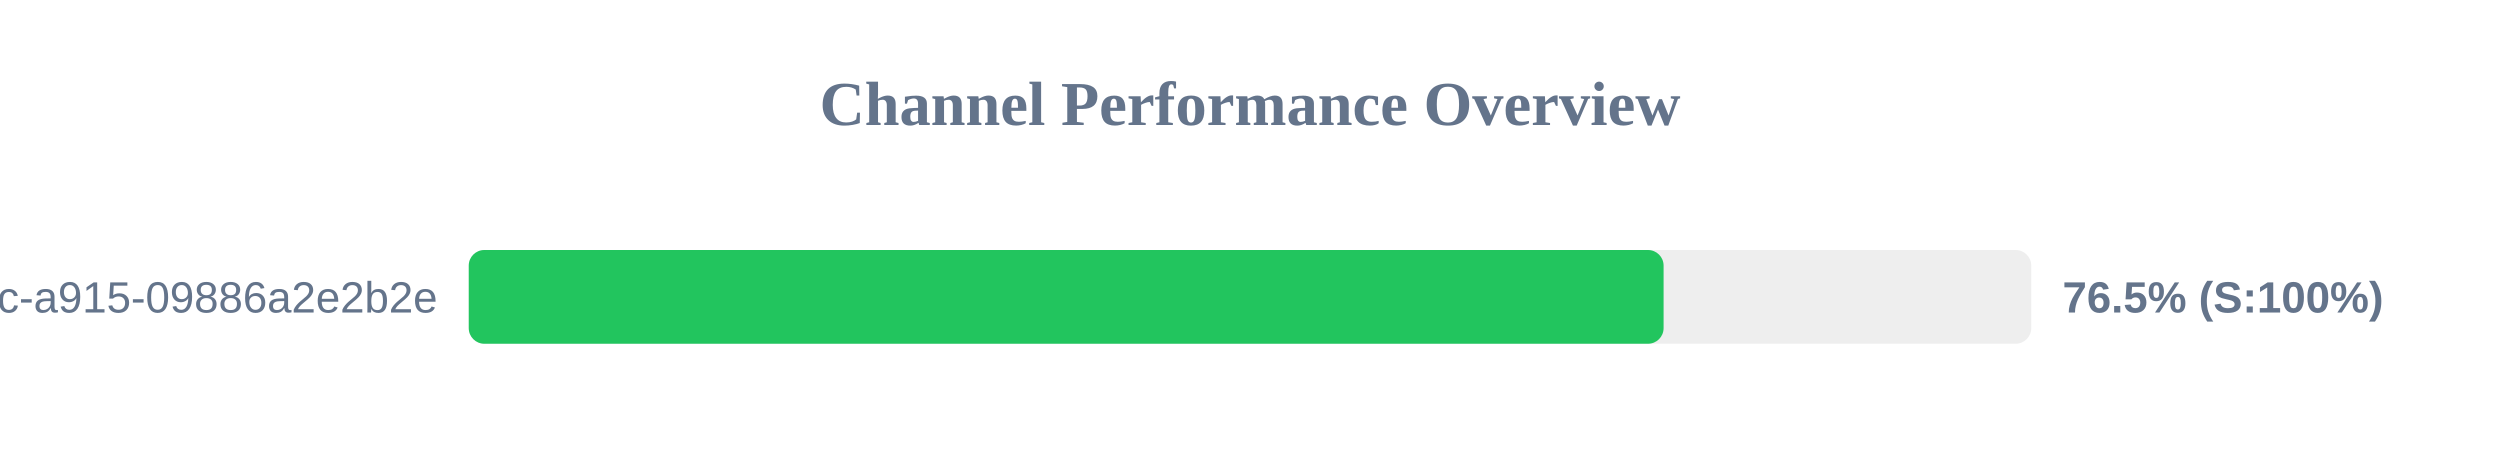
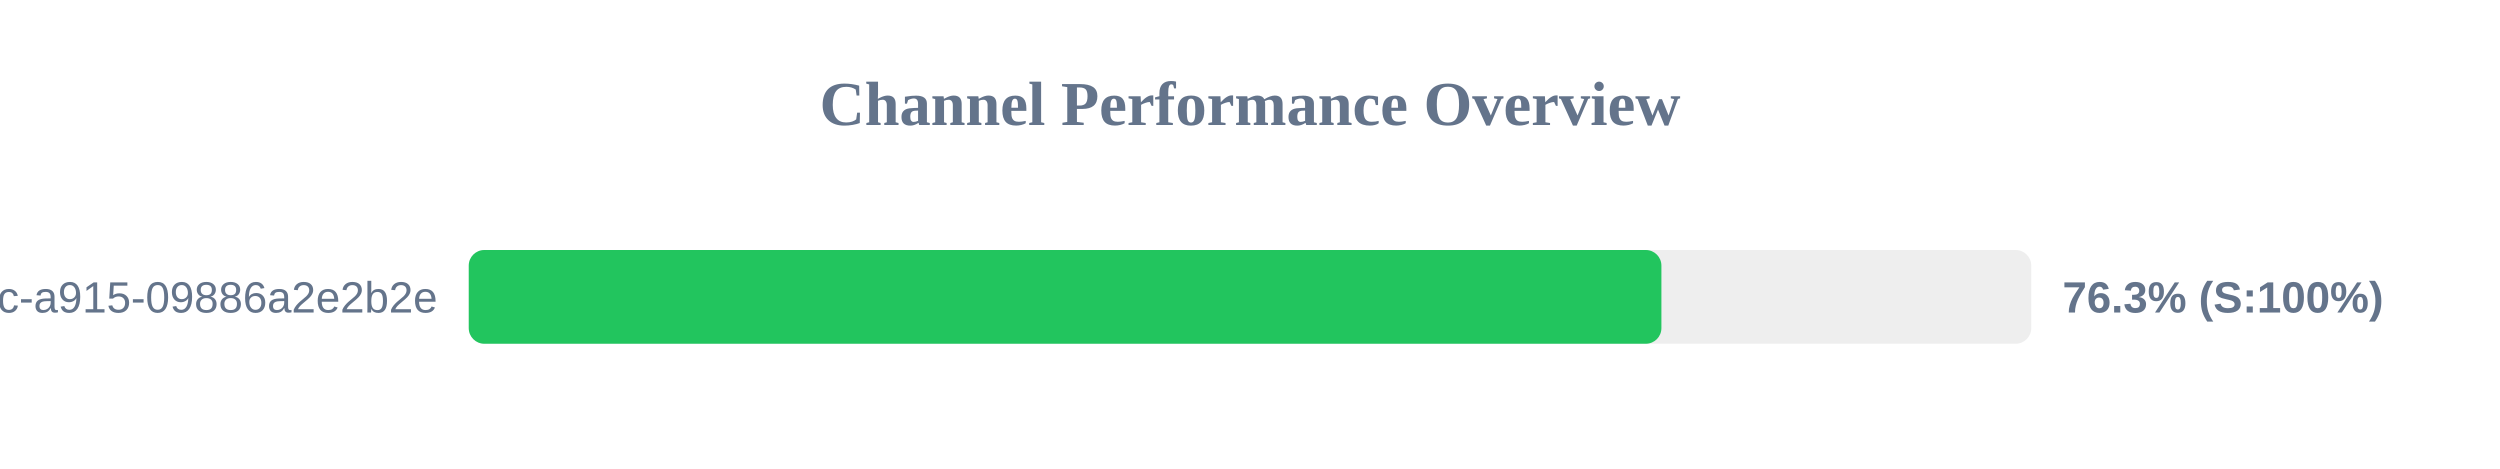
<svg xmlns="http://www.w3.org/2000/svg" width="800" height="150" version="1.1">
  <style>
        .row { font: 14px Arial; fill: #64748b; }
        .score { font: bold 14px Arial; fill: #64748b; }
    </style>
  <text x="400" y="40" text-anchor="middle" font-size="20px" font-weight="bold" fill="#64748b">Channel Performance Overview</text>
  <rect x="150" y="80" width="500" height="30" fill="#eee" rx="5" />
-   <rect x="150" y="80" width="382.35" height="30" fill="#22c55e" rx="5" />
+   <rect x="150" y="80" width="381.65" height="30" fill="#22c55e" rx="5" />
  <text x="140" y="100" text-anchor="end" class="row">?uuid=52816135-d3bc-46bc-a915-09886a2e2b2e</text>
-   <text x="660" y="100" text-anchor="start" class="score">76.5% (S:100%)</text>
+   <text x="660" y="100" text-anchor="start" class="score">76.3% (S:100%)</text>
</svg>
